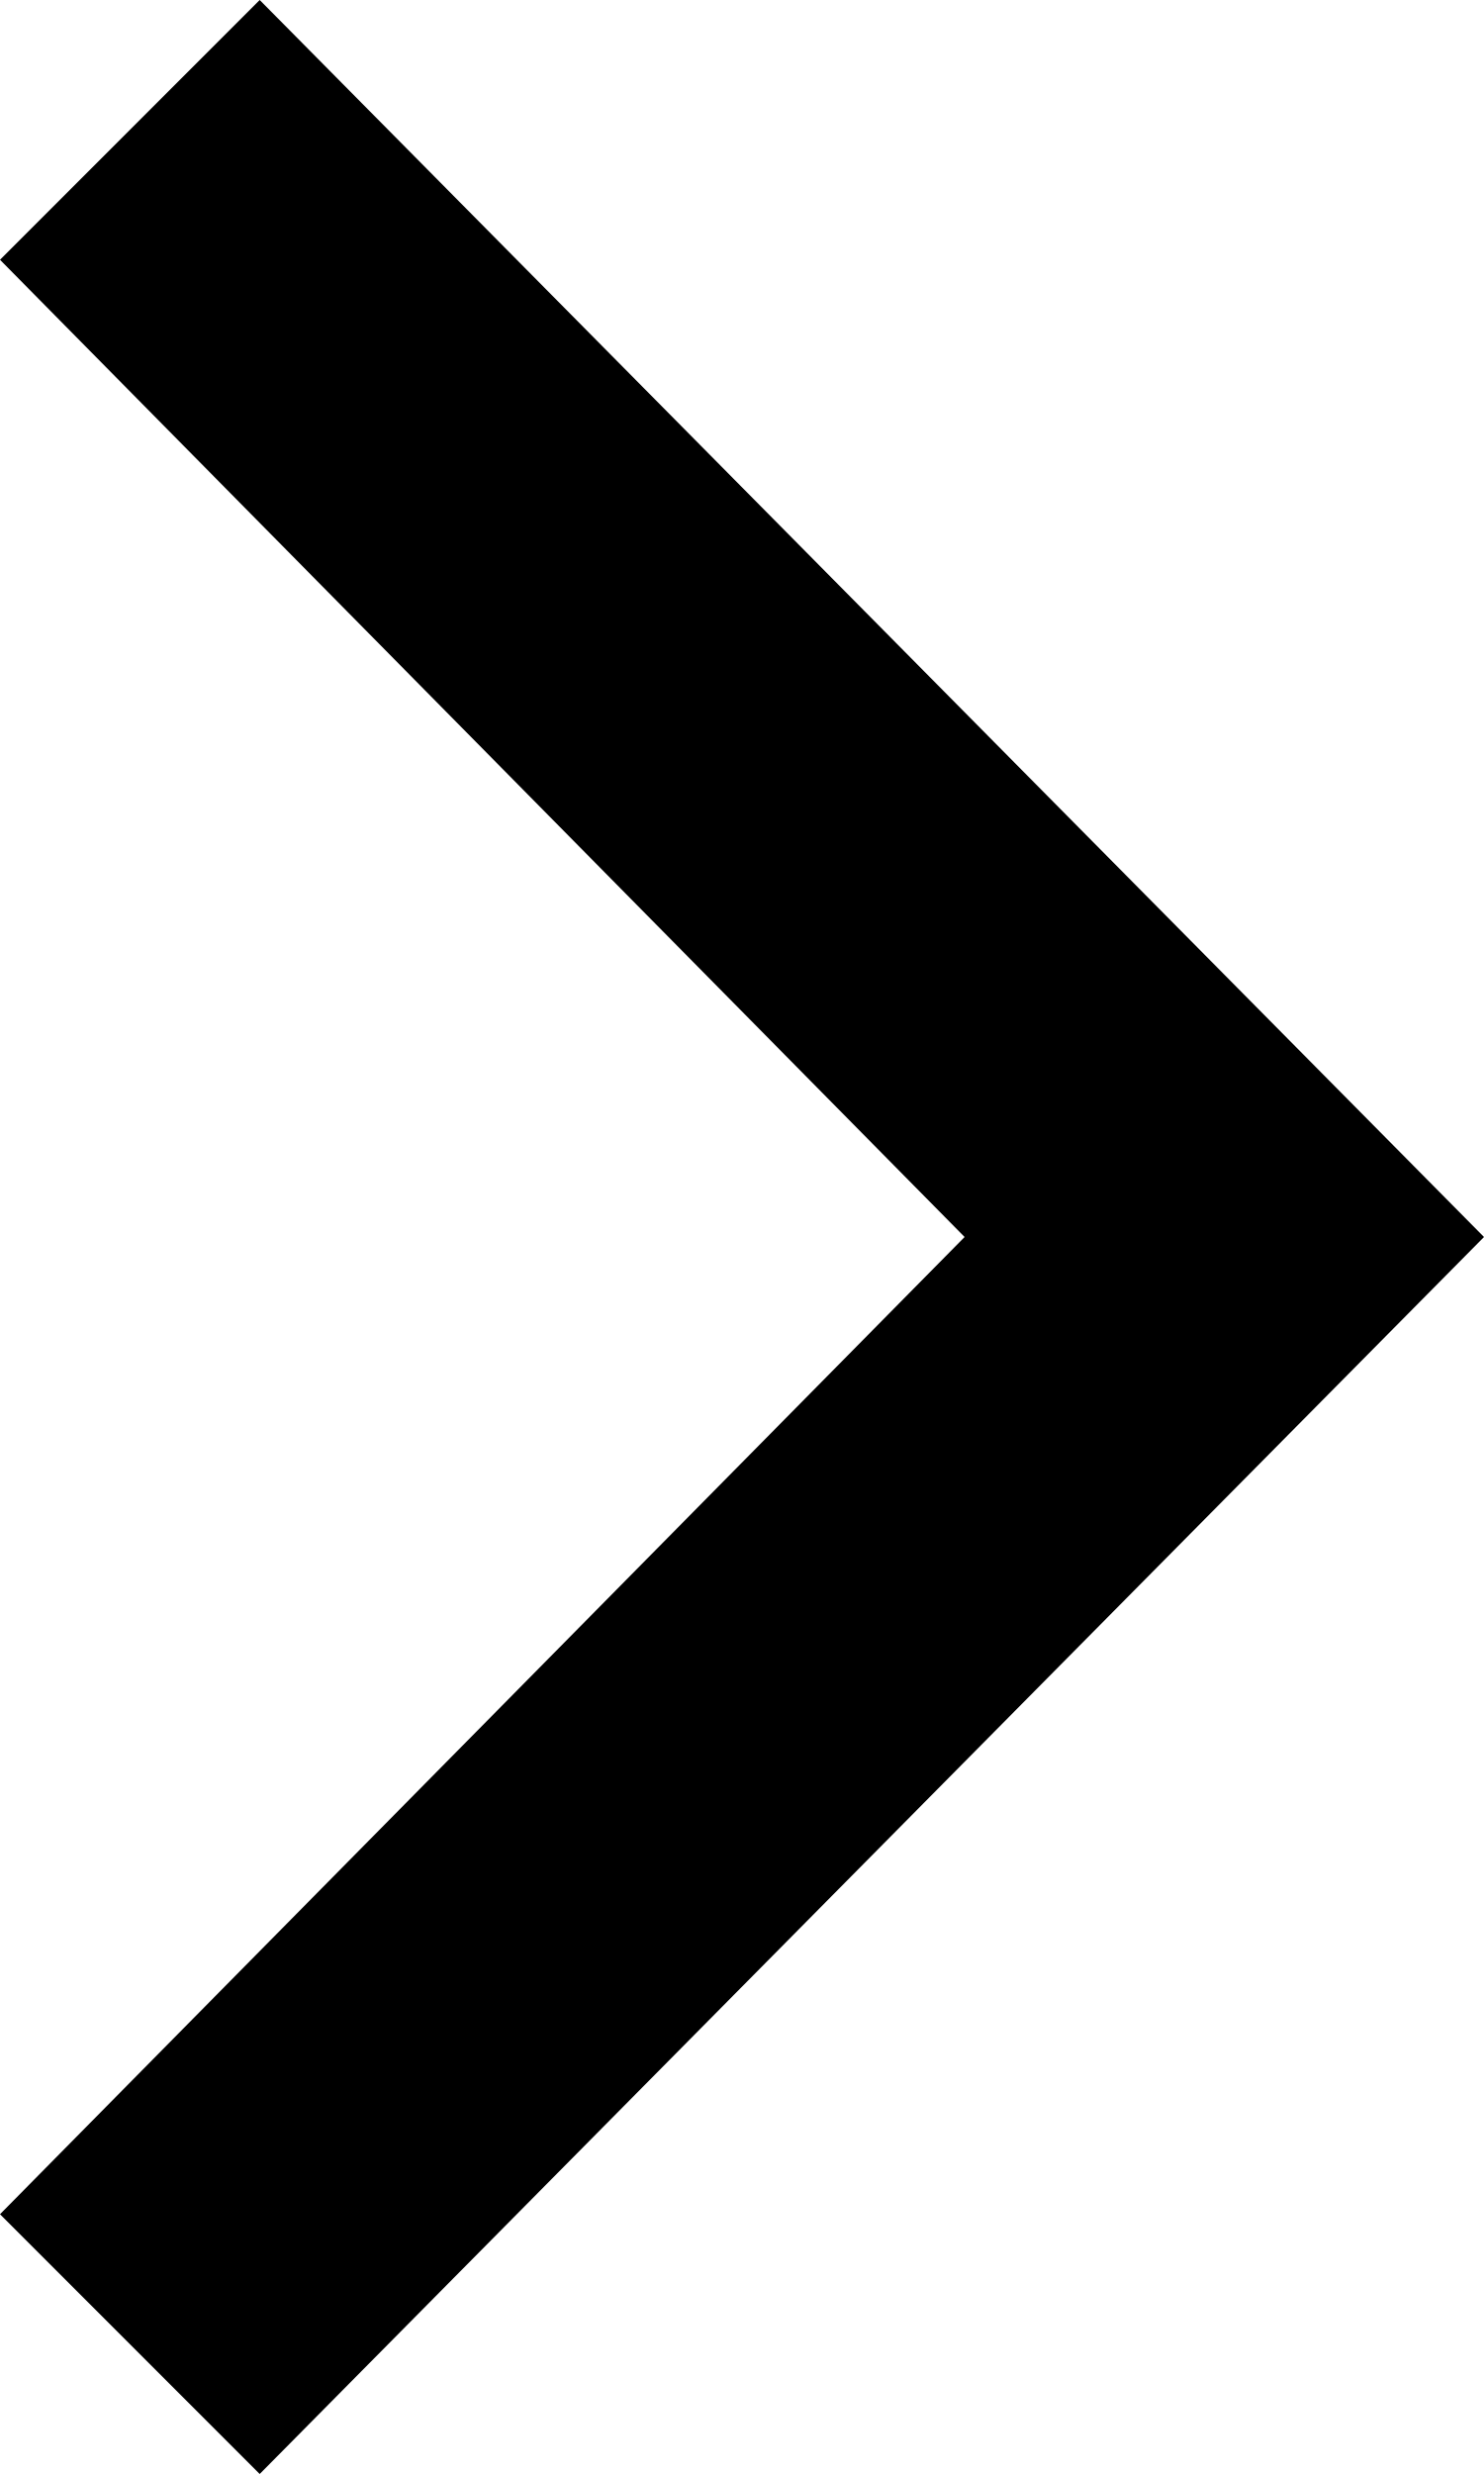
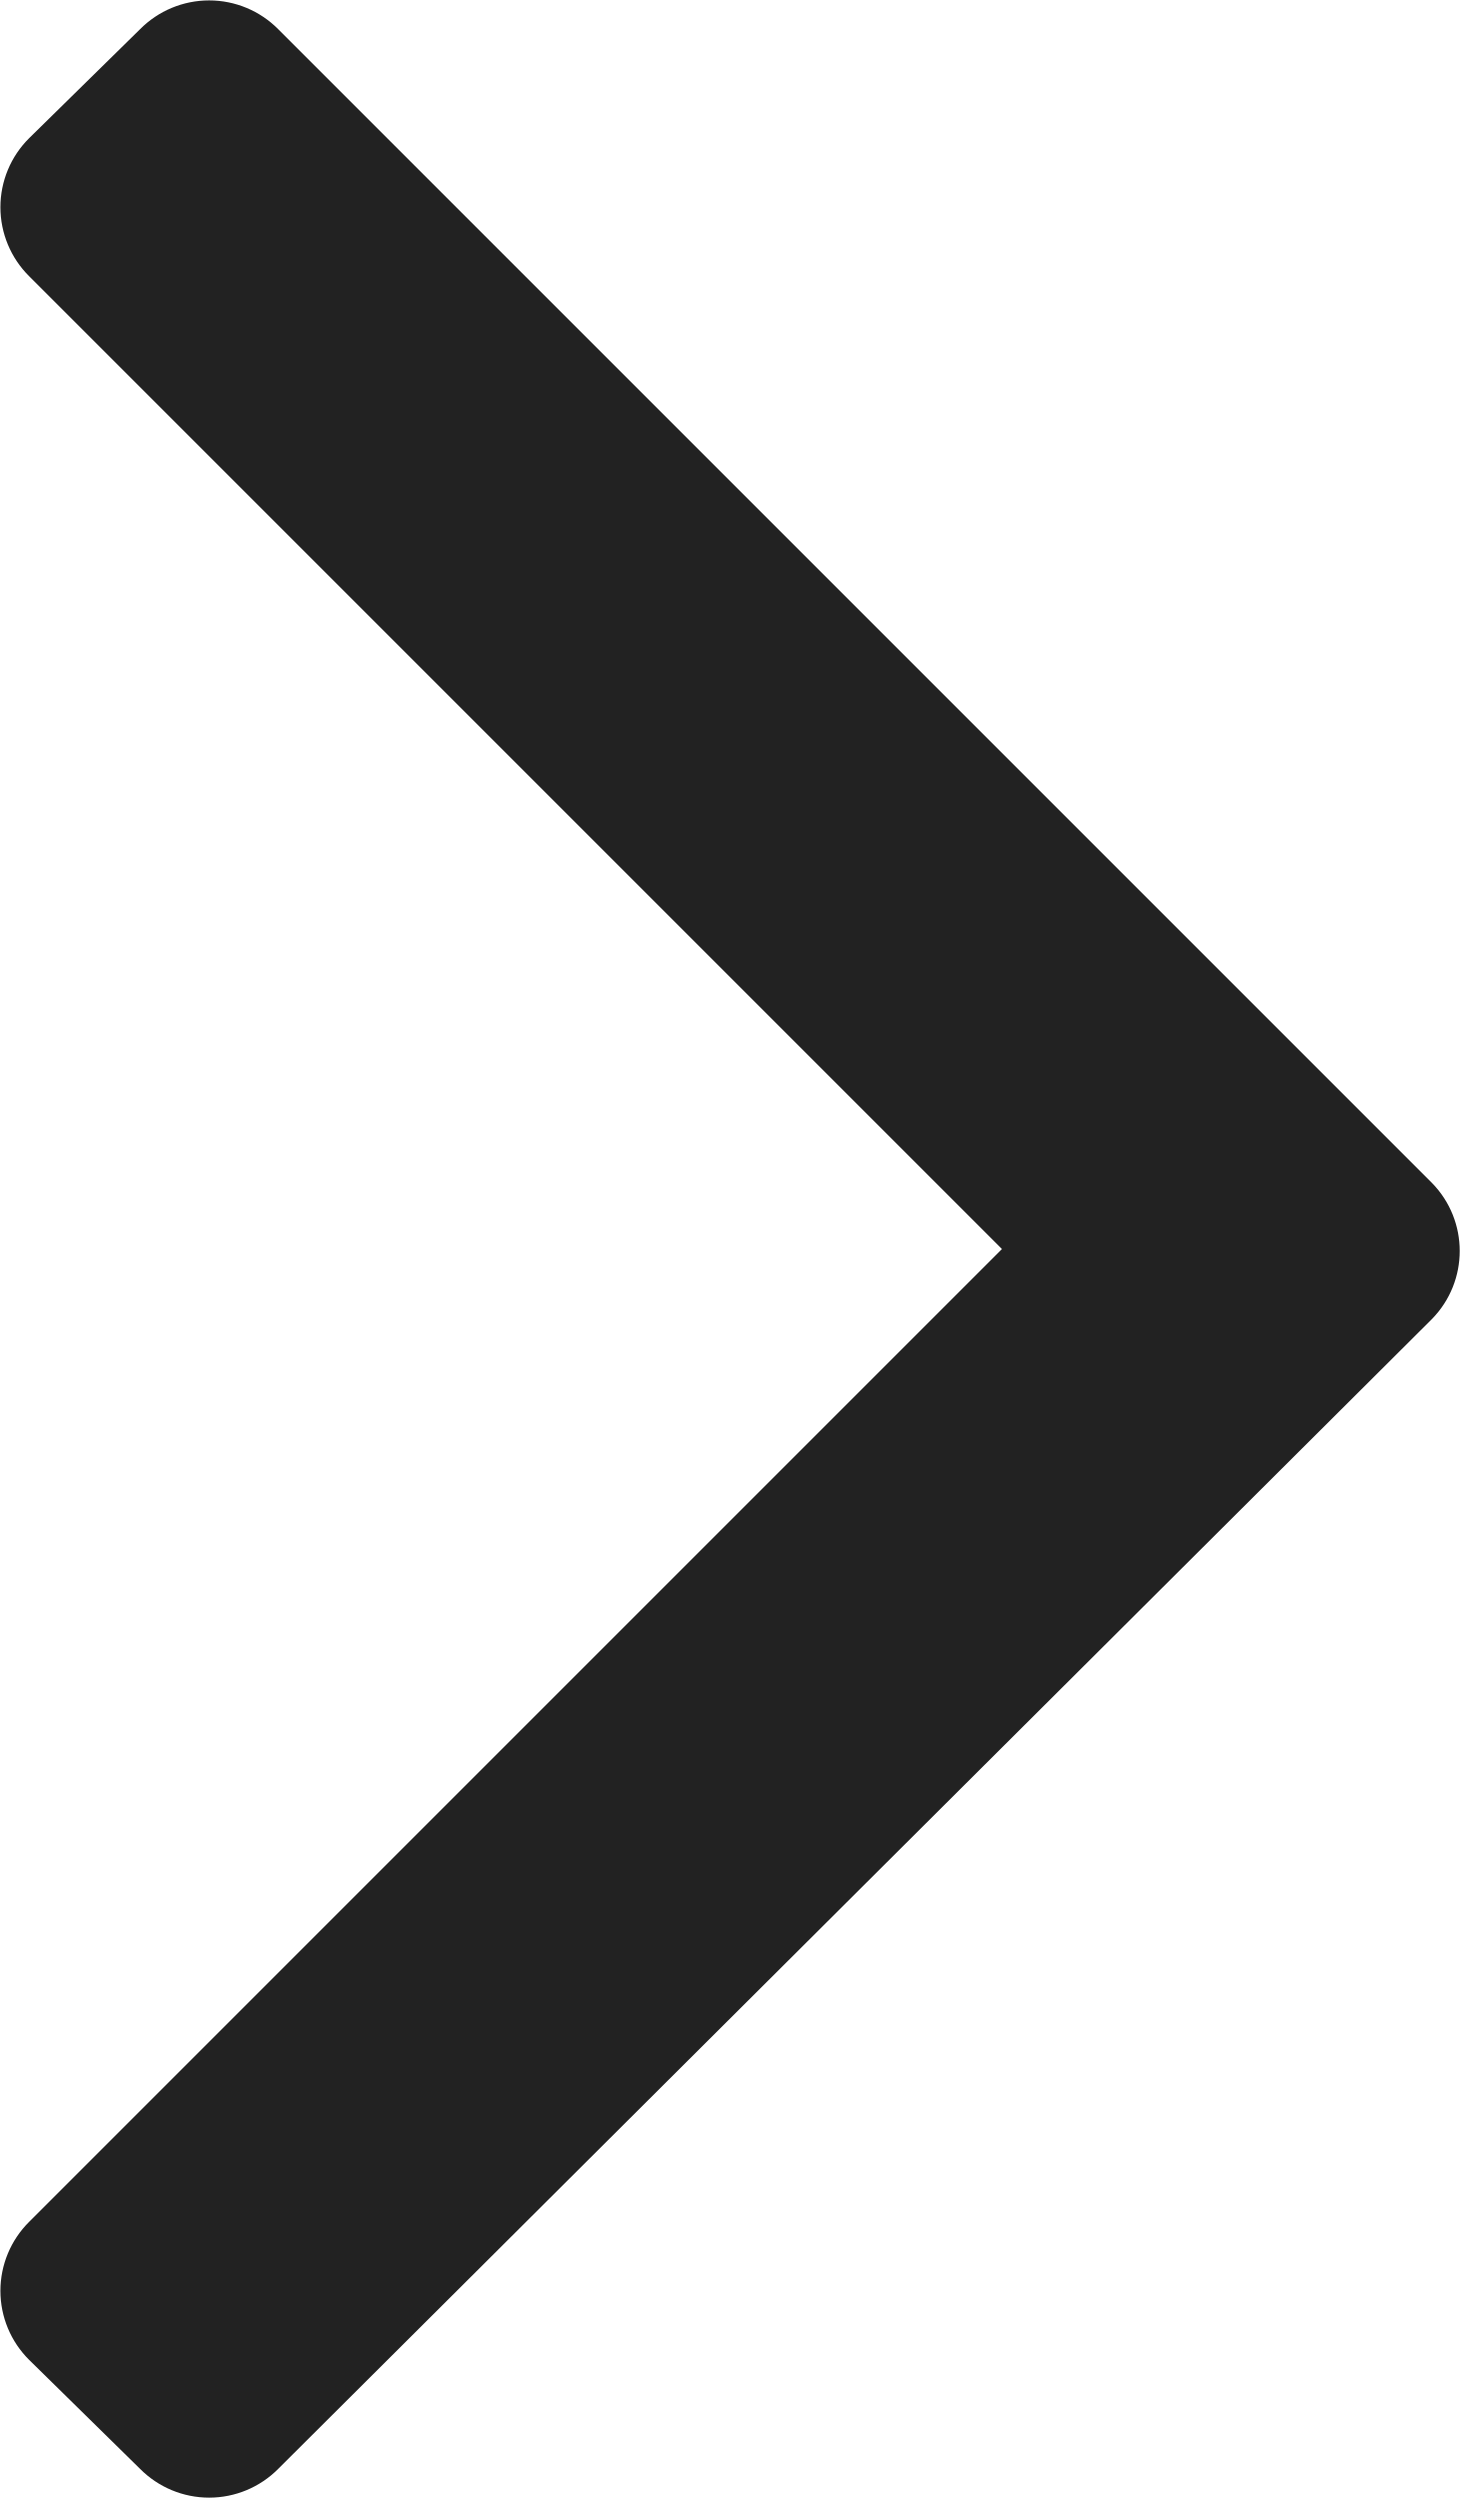
- <svg xmlns="http://www.w3.org/2000/svg" viewBox="0 0 12 20">
-   <path d="M12 10L2.1 20 0 17.9 7.8 10 0 2.1 2.1 0z" />
+ <svg xmlns="http://www.w3.org/2000/svg" id="chevron" class="svg-icon" viewBox="0 0 7.5 12.85" fill="#222">
+   <path d="M5.74,14.28l-.57-.56a.5.5,0,0,1,0-.71h0l5-5-5-5a.5.5,0,0,1,0-.71h0l.57-.56a.5.5,0,0,1,.71,0h0l5.93,5.93a.5.5,0,0,1,0,.7L6.45,14.28a.5.5,0,0,1-.71,0Z" transform="translate(-5.02 -1.59)" />
</svg>
